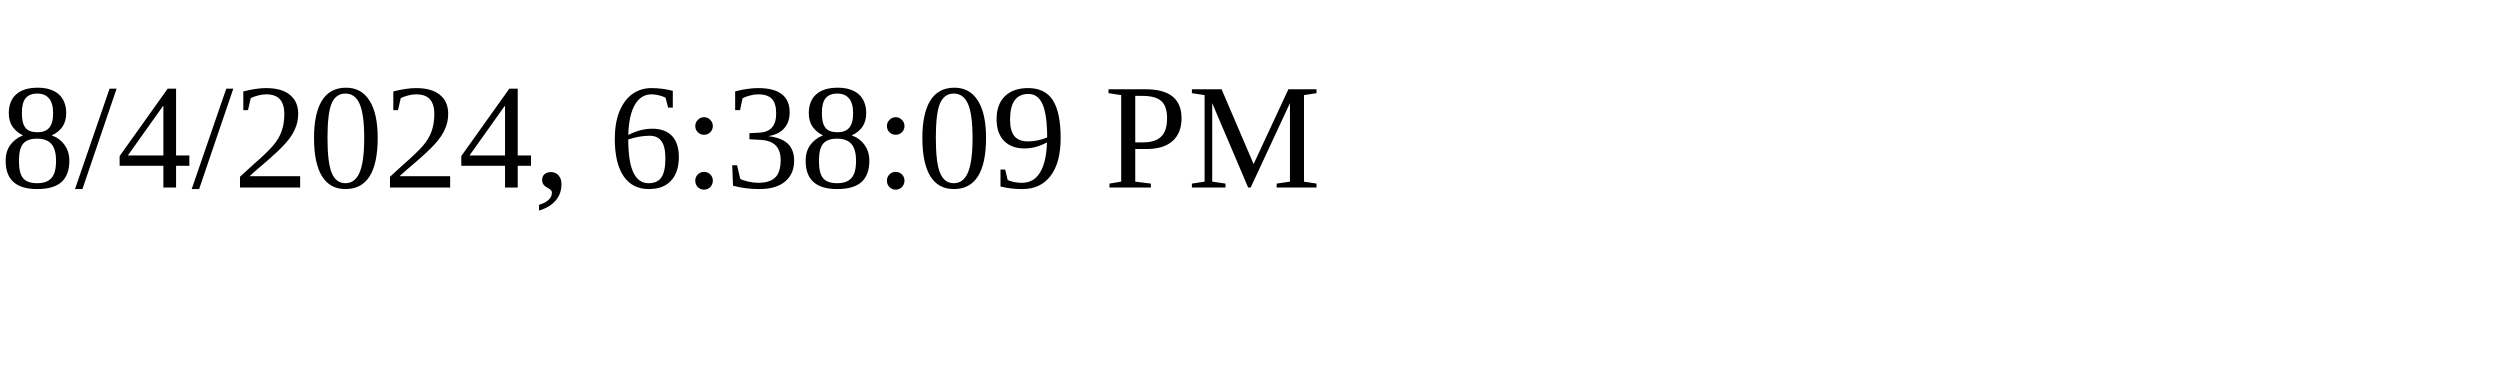
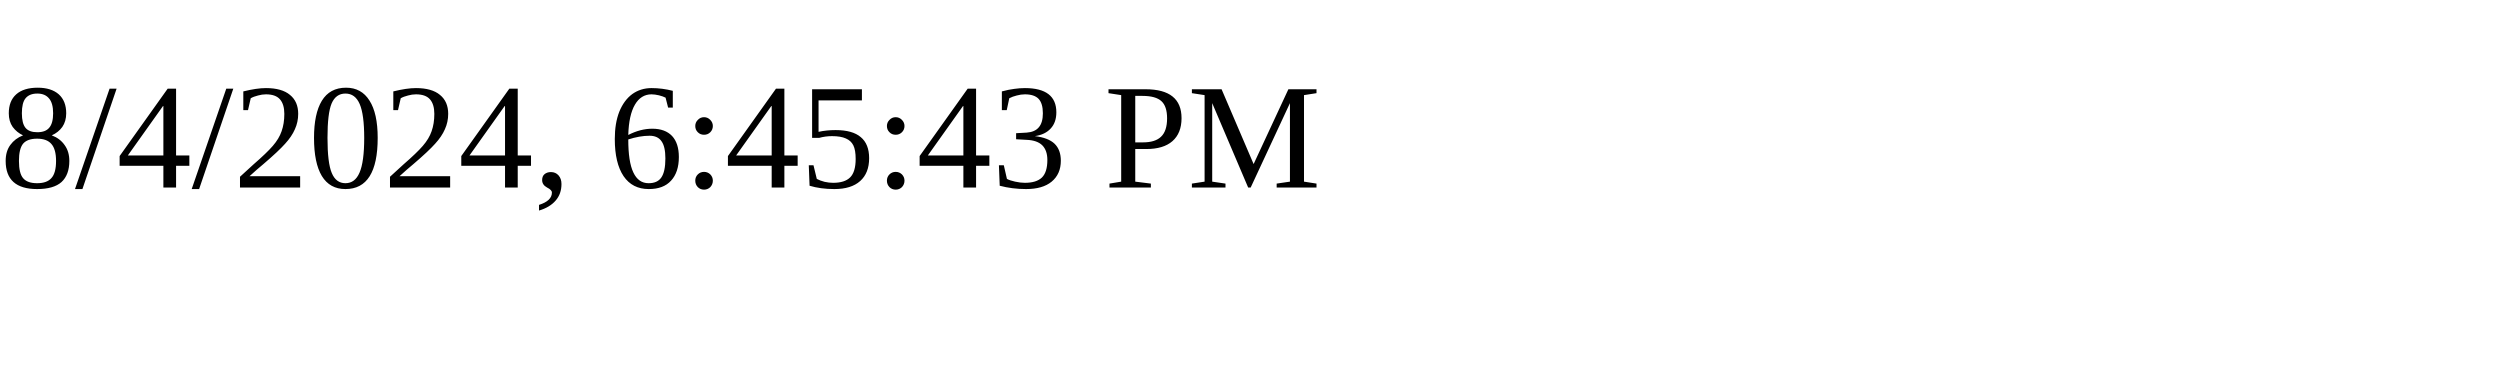
<svg xmlns="http://www.w3.org/2000/svg" height="30" width="200">
-   <text x="0" y="15">8/4/2024, 6:38:09 PM</text>
+   <text x="0" y="15">8/4/2024, 6:45:43 PM</text>
</svg>
